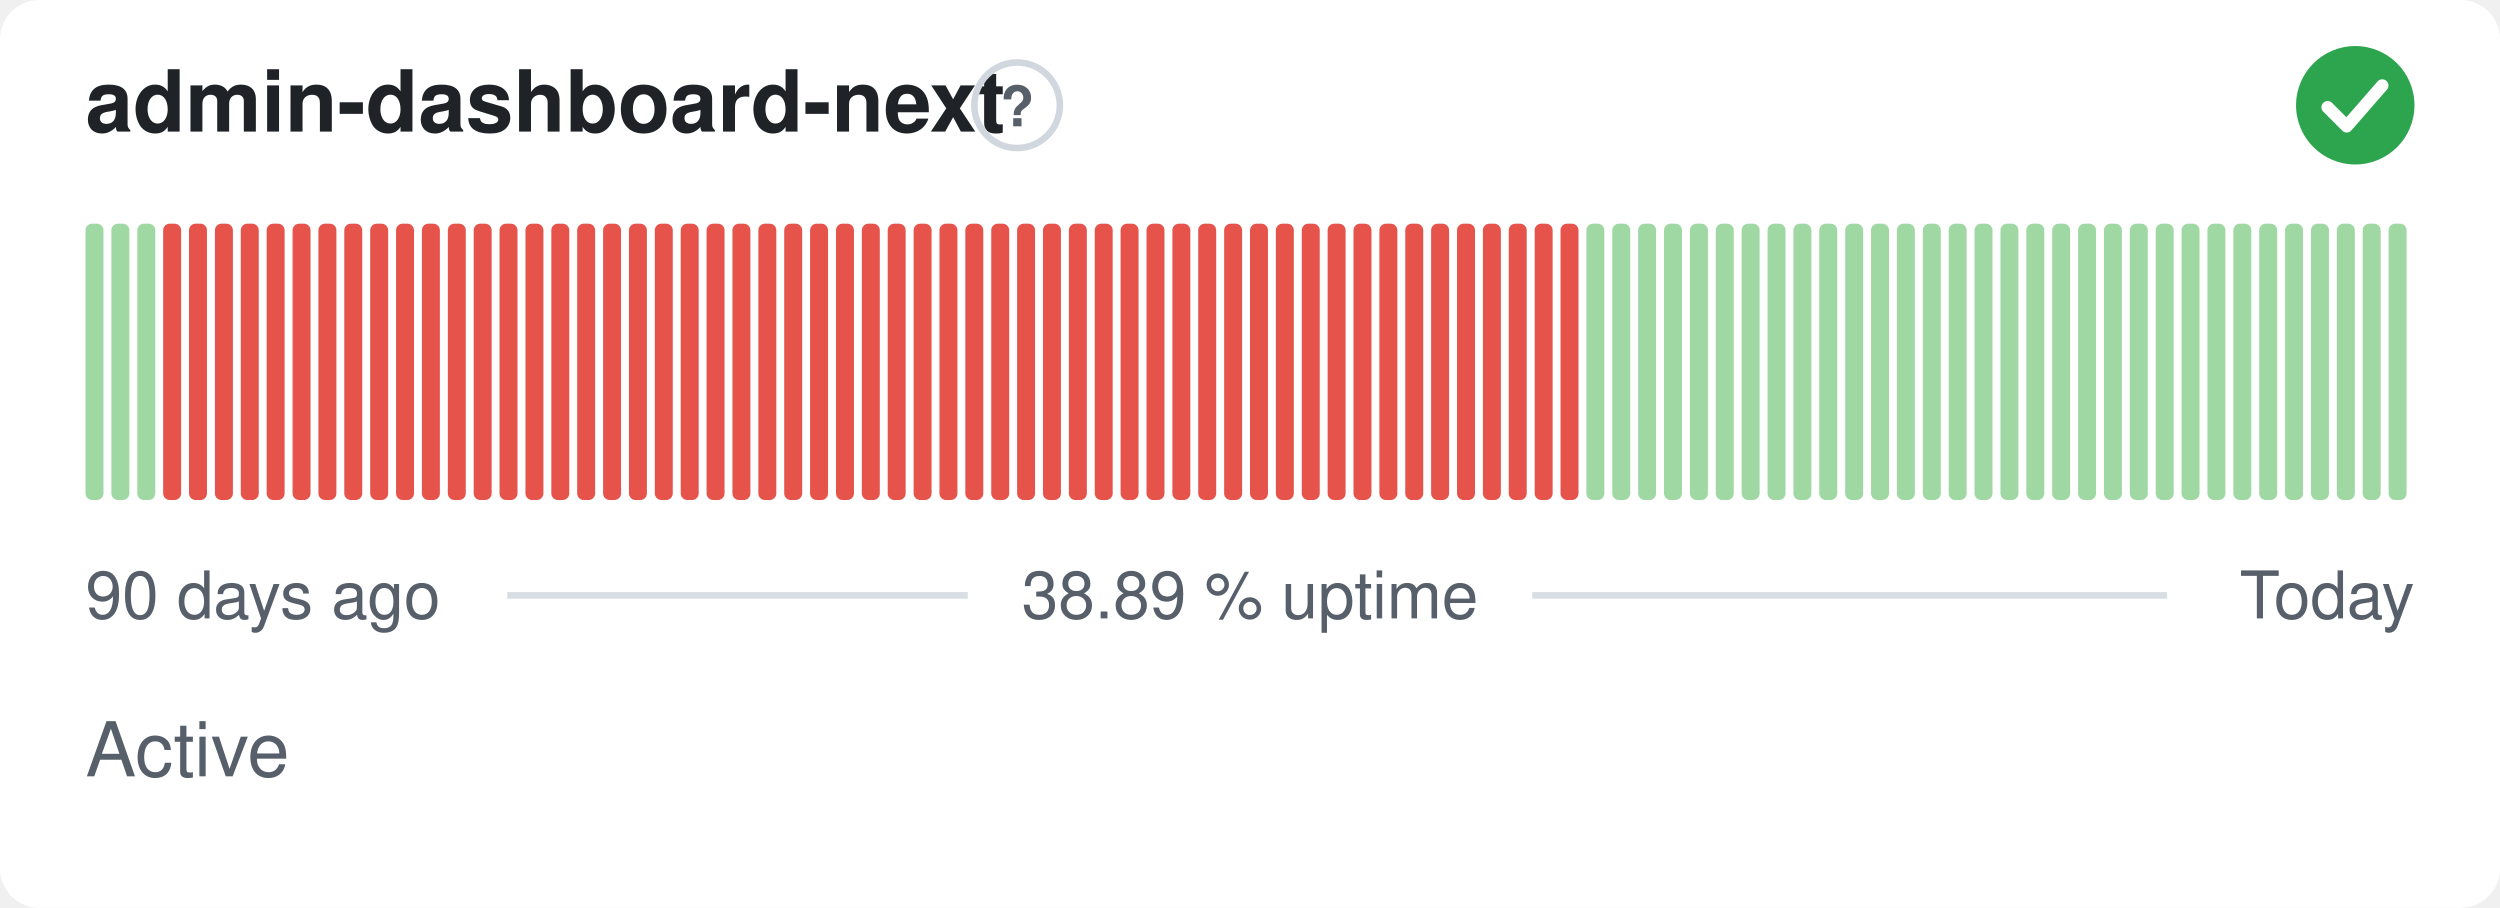
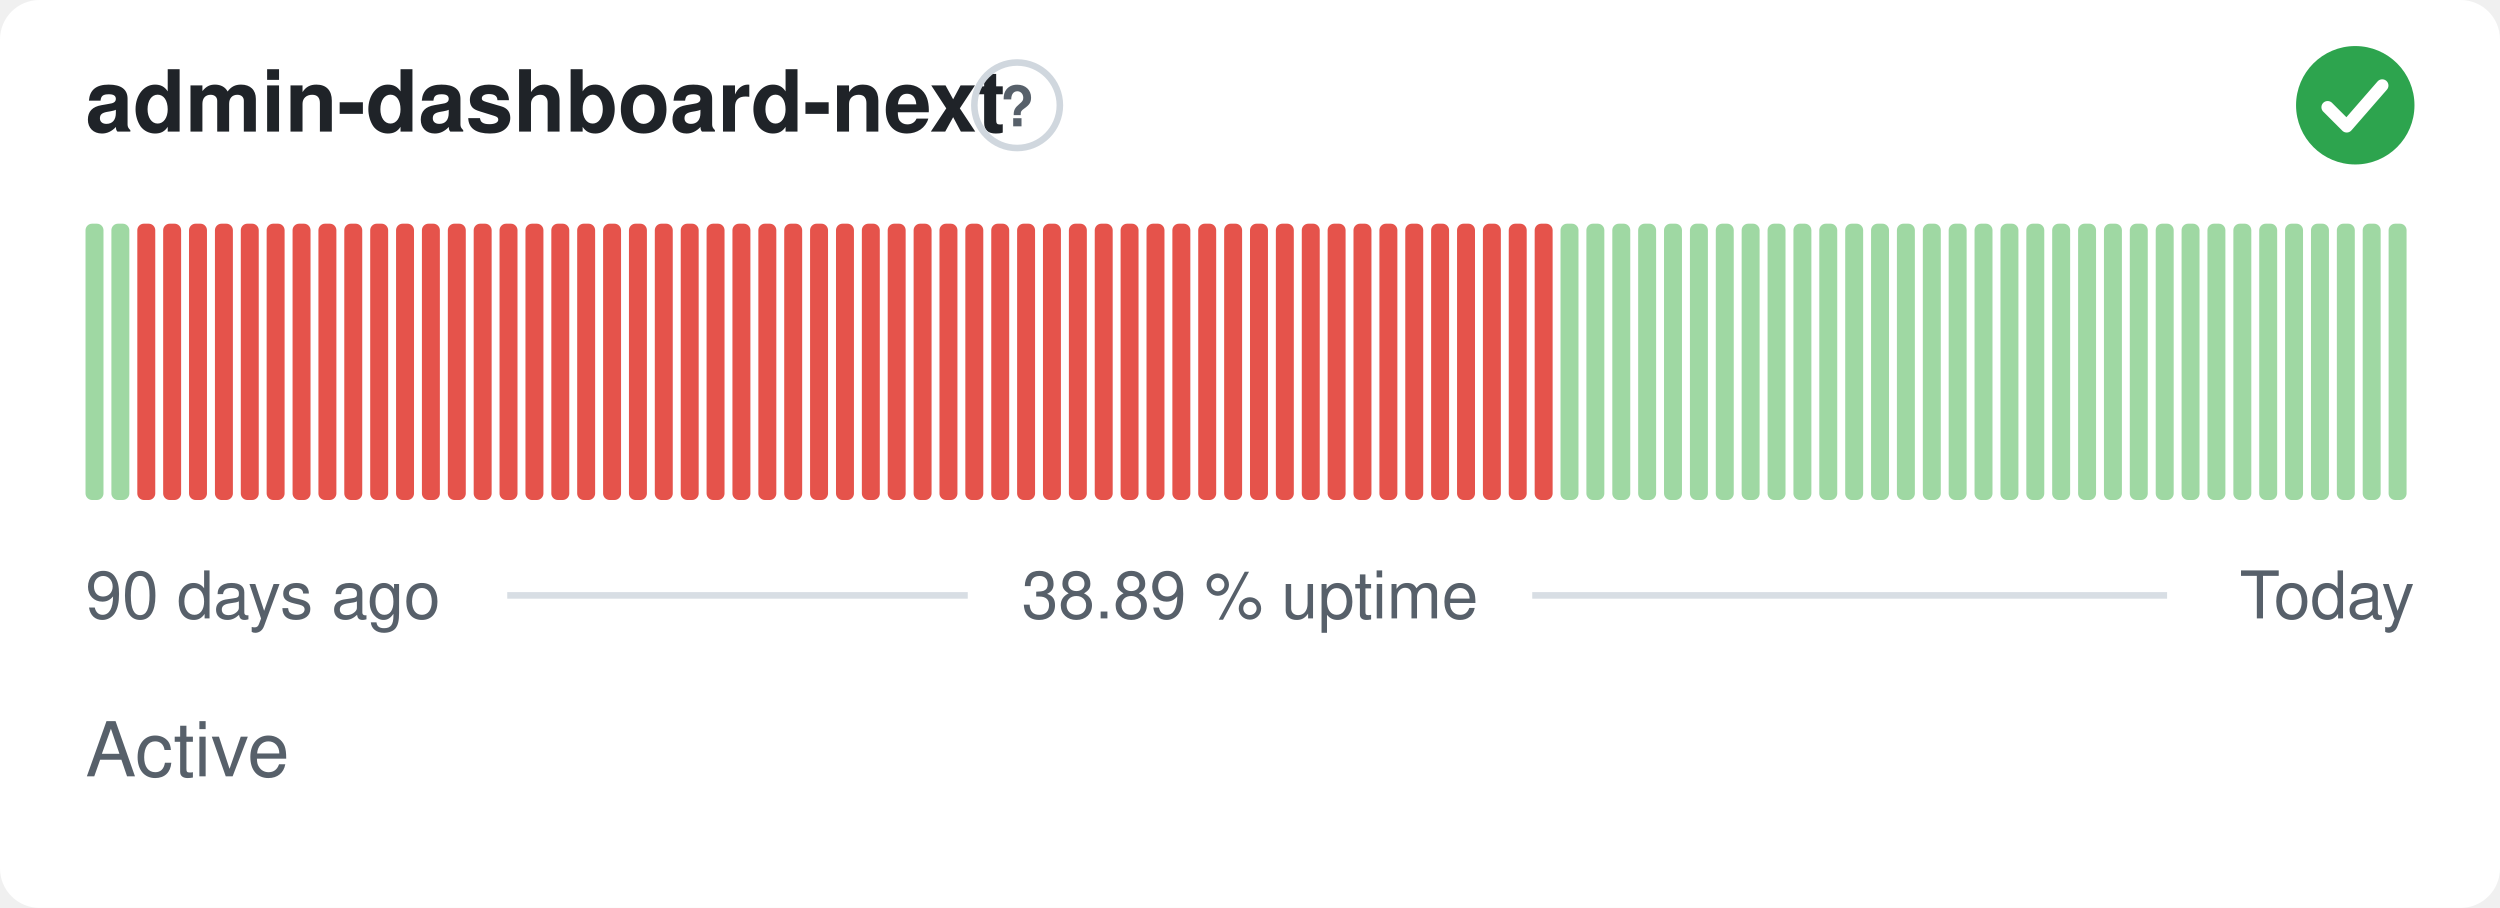
<svg xmlns="http://www.w3.org/2000/svg" width="380" height="138" viewBox="0 0 380 138" role="img" aria-label="admin-dashboard-next: Active, 38.89 % uptime over the last 90 days" font-family="-apple-system,BlinkMacSystemFont,'Segoe UI',Helvetica,Arial,sans-serif">
  <style>
    @media (prefers-color-scheme: dark) {
      .bg { fill: #0d1117 }
      .title { fill: #e6edf3 }
      .muted { fill: #8b949e }
      .hint { stroke: #30363d }
      .rule { stroke: #30363d }
      .nodata { fill: #21262d }
    }
  </style>
  <rect class="bg" width="380" height="138" rx="6" fill="#ffffff" />
  <text class="title" x="13" y="20" font-size="13" font-weight="600" fill="#1f2328">admin-dashboard-next</text>
  <circle class="hint" cx="154.6" cy="16" r="6.5" fill="none" stroke="#d0d7de" stroke-width="1" />
  <text class="muted" x="154.6" y="19.2" text-anchor="middle" font-size="8.5" font-weight="700" fill="#57606a">?</text>
  <circle cx="358" cy="16" r="9" fill="#2da44e" />
  <path d="M353.80 16.30l2.90 2.90 5.40 -6.20" fill="none" stroke="#fff" stroke-width="1.89" stroke-linecap="round" stroke-linejoin="round" />
  <rect x="13.00" y="34.00" width="2.73" height="42.00" rx="1" fill="#9fd8a3" />
  <rect x="16.93" y="34.00" width="2.73" height="42.00" rx="1" fill="#9fd8a3" />
-   <rect x="20.87" y="34.00" width="2.73" height="42.00" rx="1" fill="#9fd8a3" />
+   <rect x="20.87" y="34.00" width="2.73" height="42.00" rx="1" fill="#e5534b" />
  <rect x="24.80" y="34.00" width="2.73" height="42.00" rx="1" fill="#e5534b" />
  <rect x="28.73" y="34.00" width="2.73" height="42.00" rx="1" fill="#e5534b" />
  <rect x="32.67" y="34.00" width="2.73" height="42.00" rx="1" fill="#e5534b" />
  <rect x="36.60" y="34.00" width="2.73" height="42.00" rx="1" fill="#e5534b" />
  <rect x="40.53" y="34.00" width="2.73" height="42.00" rx="1" fill="#e5534b" />
  <rect x="44.47" y="34.00" width="2.73" height="42.00" rx="1" fill="#e5534b" />
  <rect x="48.40" y="34.00" width="2.73" height="42.00" rx="1" fill="#e5534b" />
  <rect x="52.33" y="34.00" width="2.73" height="42.00" rx="1" fill="#e5534b" />
  <rect x="56.27" y="34.00" width="2.73" height="42.00" rx="1" fill="#e5534b" />
  <rect x="60.20" y="34.00" width="2.73" height="42.00" rx="1" fill="#e5534b" />
  <rect x="64.13" y="34.00" width="2.73" height="42.00" rx="1" fill="#e5534b" />
  <rect x="68.07" y="34.00" width="2.73" height="42.00" rx="1" fill="#e5534b" />
  <rect x="72.00" y="34.00" width="2.73" height="42.00" rx="1" fill="#e5534b" />
  <rect x="75.93" y="34.00" width="2.73" height="42.00" rx="1" fill="#e5534b" />
  <rect x="79.87" y="34.00" width="2.73" height="42.00" rx="1" fill="#e5534b" />
  <rect x="83.80" y="34.00" width="2.73" height="42.00" rx="1" fill="#e5534b" />
  <rect x="87.73" y="34.00" width="2.73" height="42.00" rx="1" fill="#e5534b" />
  <rect x="91.67" y="34.00" width="2.73" height="42.00" rx="1" fill="#e5534b" />
  <rect x="95.60" y="34.00" width="2.73" height="42.00" rx="1" fill="#e5534b" />
  <rect x="99.53" y="34.00" width="2.73" height="42.00" rx="1" fill="#e5534b" />
  <rect x="103.47" y="34.00" width="2.73" height="42.00" rx="1" fill="#e5534b" />
  <rect x="107.40" y="34.00" width="2.73" height="42.00" rx="1" fill="#e5534b" />
  <rect x="111.33" y="34.00" width="2.73" height="42.00" rx="1" fill="#e5534b" />
  <rect x="115.27" y="34.00" width="2.73" height="42.00" rx="1" fill="#e5534b" />
  <rect x="119.20" y="34.00" width="2.73" height="42.00" rx="1" fill="#e5534b" />
  <rect x="123.13" y="34.00" width="2.73" height="42.00" rx="1" fill="#e5534b" />
  <rect x="127.07" y="34.00" width="2.73" height="42.00" rx="1" fill="#e5534b" />
  <rect x="131.00" y="34.00" width="2.73" height="42.00" rx="1" fill="#e5534b" />
  <rect x="134.93" y="34.00" width="2.73" height="42.00" rx="1" fill="#e5534b" />
  <rect x="138.87" y="34.00" width="2.73" height="42.00" rx="1" fill="#e5534b" />
  <rect x="142.80" y="34.00" width="2.73" height="42.00" rx="1" fill="#e5534b" />
  <rect x="146.73" y="34.00" width="2.73" height="42.00" rx="1" fill="#e5534b" />
  <rect x="150.67" y="34.00" width="2.73" height="42.00" rx="1" fill="#e5534b" />
  <rect x="154.60" y="34.00" width="2.73" height="42.00" rx="1" fill="#e5534b" />
  <rect x="158.53" y="34.00" width="2.73" height="42.00" rx="1" fill="#e5534b" />
  <rect x="162.47" y="34.00" width="2.73" height="42.00" rx="1" fill="#e5534b" />
  <rect x="166.40" y="34.00" width="2.73" height="42.00" rx="1" fill="#e5534b" />
  <rect x="170.33" y="34.00" width="2.73" height="42.00" rx="1" fill="#e5534b" />
  <rect x="174.27" y="34.00" width="2.73" height="42.00" rx="1" fill="#e5534b" />
  <rect x="178.20" y="34.00" width="2.73" height="42.00" rx="1" fill="#e5534b" />
  <rect x="182.13" y="34.00" width="2.73" height="42.00" rx="1" fill="#e5534b" />
  <rect x="186.07" y="34.00" width="2.73" height="42.00" rx="1" fill="#e5534b" />
  <rect x="190.00" y="34.00" width="2.73" height="42.00" rx="1" fill="#e5534b" />
  <rect x="193.93" y="34.00" width="2.73" height="42.00" rx="1" fill="#e5534b" />
  <rect x="197.87" y="34.00" width="2.73" height="42.00" rx="1" fill="#e5534b" />
  <rect x="201.80" y="34.00" width="2.73" height="42.00" rx="1" fill="#e5534b" />
  <rect x="205.73" y="34.00" width="2.73" height="42.00" rx="1" fill="#e5534b" />
  <rect x="209.67" y="34.00" width="2.73" height="42.00" rx="1" fill="#e5534b" />
  <rect x="213.60" y="34.00" width="2.73" height="42.00" rx="1" fill="#e5534b" />
  <rect x="217.53" y="34.00" width="2.73" height="42.00" rx="1" fill="#e5534b" />
  <rect x="221.47" y="34.00" width="2.73" height="42.00" rx="1" fill="#e5534b" />
  <rect x="225.40" y="34.00" width="2.73" height="42.00" rx="1" fill="#e5534b" />
  <rect x="229.33" y="34.00" width="2.73" height="42.00" rx="1" fill="#e5534b" />
  <rect x="233.27" y="34.00" width="2.73" height="42.00" rx="1" fill="#e5534b" />
-   <rect x="237.20" y="34.00" width="2.73" height="42.00" rx="1" fill="#e5534b" />
+   <rect x="237.20" y="34.00" width="2.73" height="42.00" rx="1" fill="#9fd8a3" />
  <rect x="241.13" y="34.00" width="2.73" height="42.00" rx="1" fill="#9fd8a3" />
  <rect x="245.07" y="34.00" width="2.73" height="42.00" rx="1" fill="#9fd8a3" />
  <rect x="249.00" y="34.00" width="2.73" height="42.00" rx="1" fill="#9fd8a3" />
  <rect x="252.93" y="34.00" width="2.73" height="42.00" rx="1" fill="#9fd8a3" />
  <rect x="256.87" y="34.00" width="2.73" height="42.00" rx="1" fill="#9fd8a3" />
  <rect x="260.80" y="34.00" width="2.73" height="42.00" rx="1" fill="#9fd8a3" />
  <rect x="264.73" y="34.00" width="2.73" height="42.00" rx="1" fill="#9fd8a3" />
  <rect x="268.67" y="34.00" width="2.73" height="42.00" rx="1" fill="#9fd8a3" />
  <rect x="272.60" y="34.00" width="2.73" height="42.00" rx="1" fill="#9fd8a3" />
  <rect x="276.53" y="34.00" width="2.73" height="42.00" rx="1" fill="#9fd8a3" />
  <rect x="280.47" y="34.00" width="2.73" height="42.00" rx="1" fill="#9fd8a3" />
  <rect x="284.40" y="34.00" width="2.73" height="42.00" rx="1" fill="#9fd8a3" />
  <rect x="288.33" y="34.00" width="2.73" height="42.00" rx="1" fill="#9fd8a3" />
  <rect x="292.27" y="34.00" width="2.73" height="42.00" rx="1" fill="#9fd8a3" />
  <rect x="296.20" y="34.00" width="2.73" height="42.00" rx="1" fill="#9fd8a3" />
  <rect x="300.13" y="34.00" width="2.73" height="42.00" rx="1" fill="#9fd8a3" />
  <rect x="304.07" y="34.00" width="2.73" height="42.00" rx="1" fill="#9fd8a3" />
  <rect x="308.00" y="34.00" width="2.73" height="42.00" rx="1" fill="#9fd8a3" />
  <rect x="311.93" y="34.00" width="2.73" height="42.00" rx="1" fill="#9fd8a3" />
  <rect x="315.87" y="34.00" width="2.73" height="42.00" rx="1" fill="#9fd8a3" />
  <rect x="319.80" y="34.00" width="2.73" height="42.00" rx="1" fill="#9fd8a3" />
  <rect x="323.73" y="34.00" width="2.73" height="42.00" rx="1" fill="#9fd8a3" />
  <rect x="327.67" y="34.00" width="2.73" height="42.00" rx="1" fill="#9fd8a3" />
  <rect x="331.60" y="34.00" width="2.73" height="42.00" rx="1" fill="#9fd8a3" />
  <rect x="335.53" y="34.00" width="2.73" height="42.00" rx="1" fill="#9fd8a3" />
  <rect x="339.47" y="34.00" width="2.73" height="42.00" rx="1" fill="#9fd8a3" />
  <rect x="343.40" y="34.00" width="2.73" height="42.00" rx="1" fill="#9fd8a3" />
  <rect x="347.33" y="34.00" width="2.73" height="42.00" rx="1" fill="#9fd8a3" />
  <rect x="351.27" y="34.00" width="2.73" height="42.00" rx="1" fill="#9fd8a3" />
  <rect x="355.20" y="34.00" width="2.73" height="42.00" rx="1" fill="#9fd8a3" />
  <rect x="359.13" y="34.00" width="2.73" height="42.00" rx="1" fill="#9fd8a3" />
  <rect x="363.07" y="34.00" width="2.73" height="42.00" rx="1" fill="#9fd8a3" />
  <text class="muted" x="13" y="94" font-size="10" fill="#57606a">90 days ago</text>
  <text class="muted" x="190" y="94" text-anchor="middle" font-size="10" fill="#57606a">38.89 % uptime</text>
  <text class="muted" x="367" y="94" text-anchor="end" font-size="10" fill="#57606a">Today</text>
  <line class="rule" x1="77.1" y1="90.5" x2="147.1" y2="90.5" stroke="#d8dee4" stroke-width="1" />
  <line class="rule" x1="232.9" y1="90.5" x2="329.4" y2="90.5" stroke="#d8dee4" stroke-width="1" />
  <text class="muted" x="13" y="118" font-size="11.5" fill="#57606a">Active</text>
</svg>
